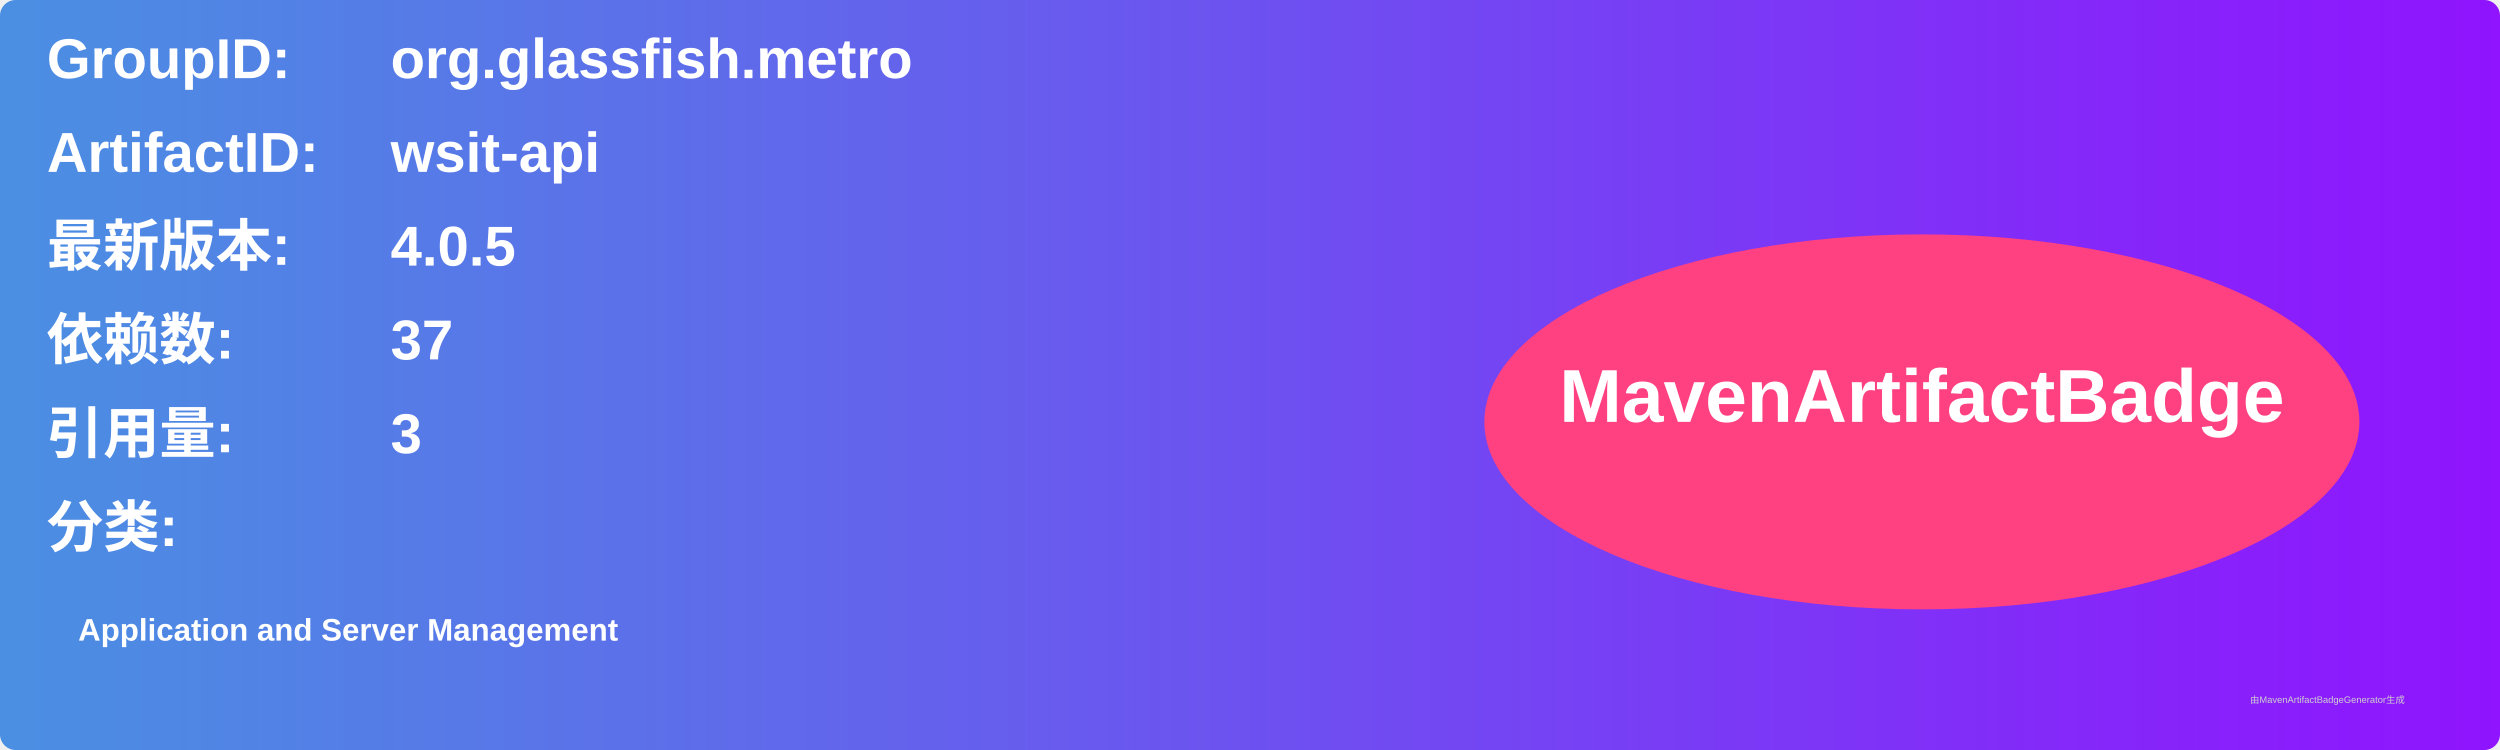
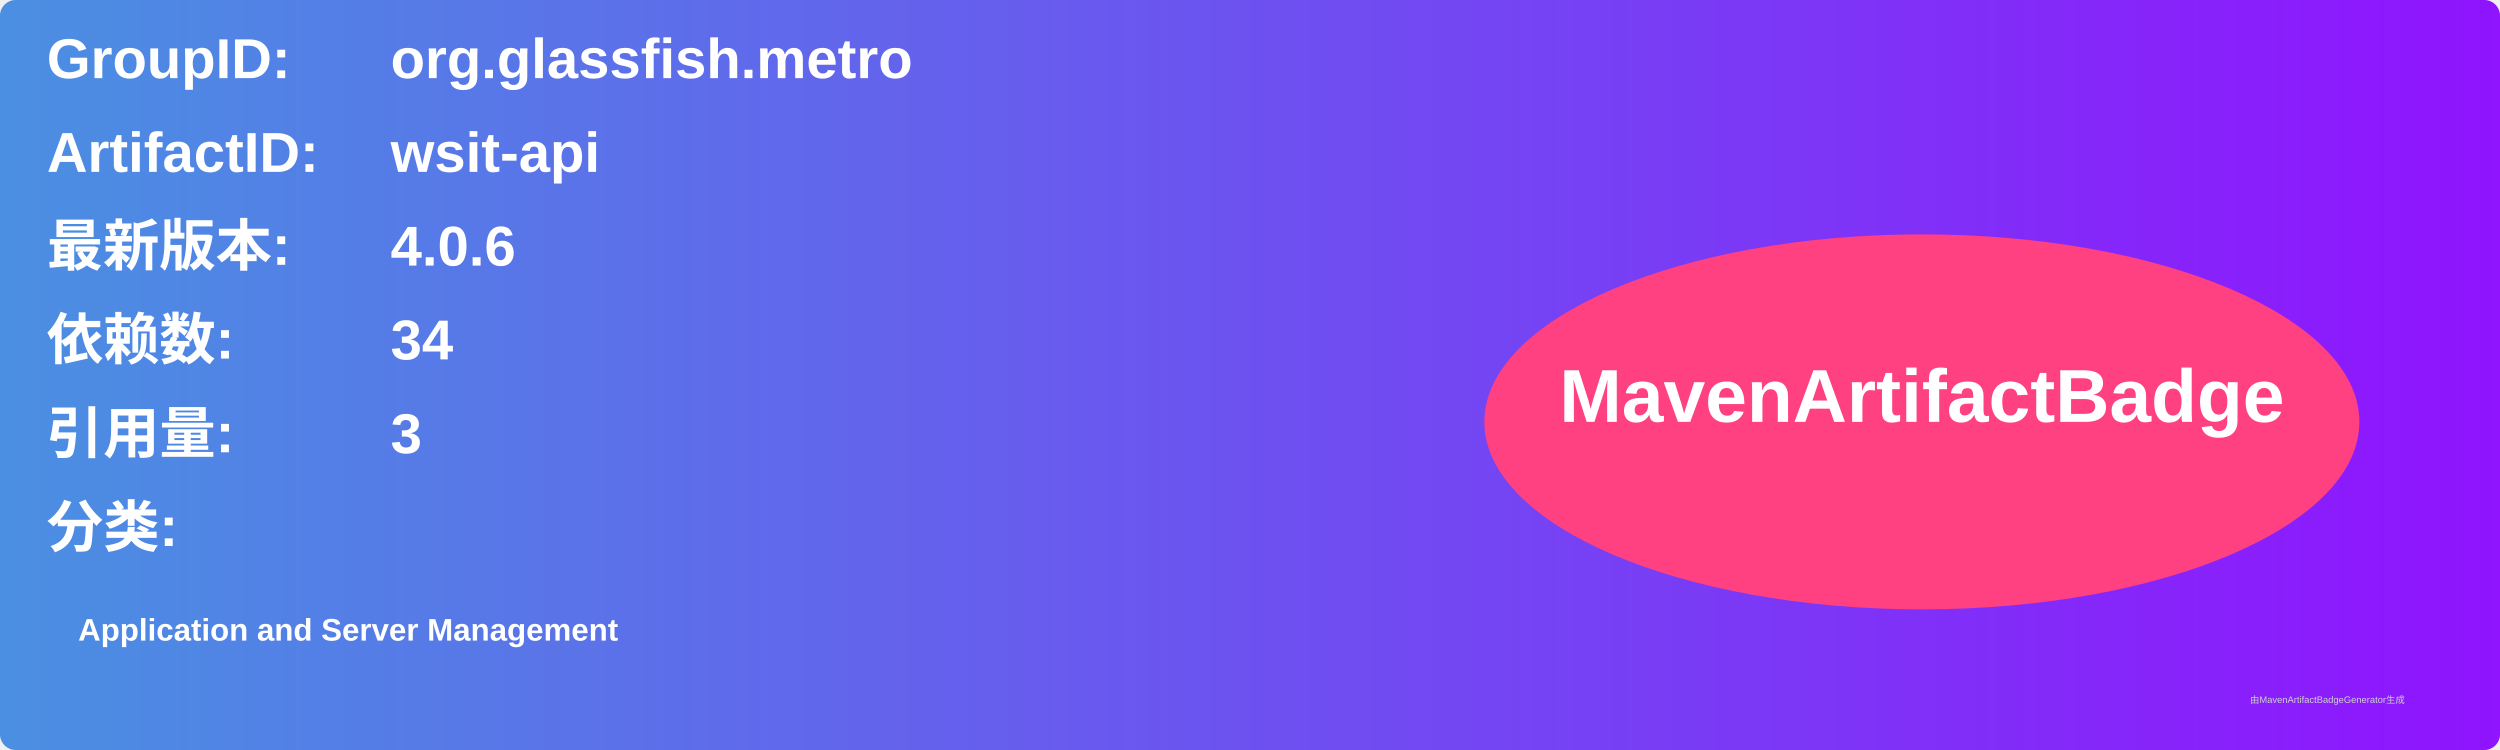
<svg xmlns="http://www.w3.org/2000/svg" width="800" height="240" viewBox="0 0 800 240">
  <linearGradient id="grad" x1="0%" y1="0%" x2="100%" y2="0%">
    <stop offset="0%" stop-color="#4a90e2" />
    <stop offset="100%" stop-color="#9013fe" />
  </linearGradient>
  <rect width="100%" height="100%" rx="5" ry="5" fill="url(#grad)" />
  <g transform="translate(15, 15)">
    <text x="0" y="10" font-family="Arial" font-size="18" fill="white" font-weight="bold" width="260">GroupID:</text>
    <text x="110" y="10" font-family="Arial" font-size="18" fill="white" font-weight="bold" width="460">org.glassfish.metro</text>
    <text x="0" y="40" font-family="Arial" font-size="18" fill="white" font-weight="bold" width="260">ArtifactID:</text>
    <text x="110" y="40" font-family="Arial" font-size="18" fill="white" font-weight="bold" width="460">wsit-api</text>
    <text x="0" y="70" font-family="Arial" font-size="18" fill="white" font-weight="bold">最新版本:</text>
    <text x="110" y="70" font-family="Arial" font-size="18" fill="white" font-weight="bold">
-       <tspan font-weight="bold">4.0.5</tspan>
+       <tspan font-weight="bold">4.0.6</tspan>
    </text>
    <text x="0" y="100" font-family="Arial" font-size="18" fill="white" font-weight="bold">依赖数: </text>
    <text x="110" y="100" font-family="Arial" font-size="18" fill="white">
-       <tspan font-weight="bold">37</tspan>
+       <tspan font-weight="bold">34</tspan>
    </text>
    <text x="0" y="130" font-family="Arial" font-size="18" fill="white" font-weight="bold">引用量: </text>
    <text x="110" y="130" font-family="Arial" font-size="18" fill="white">
      <tspan font-weight="bold">3</tspan>
    </text>
    <text x="0" y="160" font-family="Arial" font-size="18" fill="white" font-weight="bold">分类:</text>
    <text x="10" y="190" font-family="Arial" font-size="10" fill="white">
      <tspan font-weight="bold">Application and Server Management</tspan>
    </text>
    <ellipse cx="600" cy="120" rx="140" ry="60" fill="#ff4081" />
    <text x="600" y="120" text-anchor="middle" font-family="Arial" font-size="24" fill="white" font-weight="bold">MavenArtifactBadge</text>
  </g>
  <text x="720" y="225" font-family="Arial" font-size="3" fill="#d0d0d0">由MavenArtifactBadgeGenerator生成</text>
</svg>
